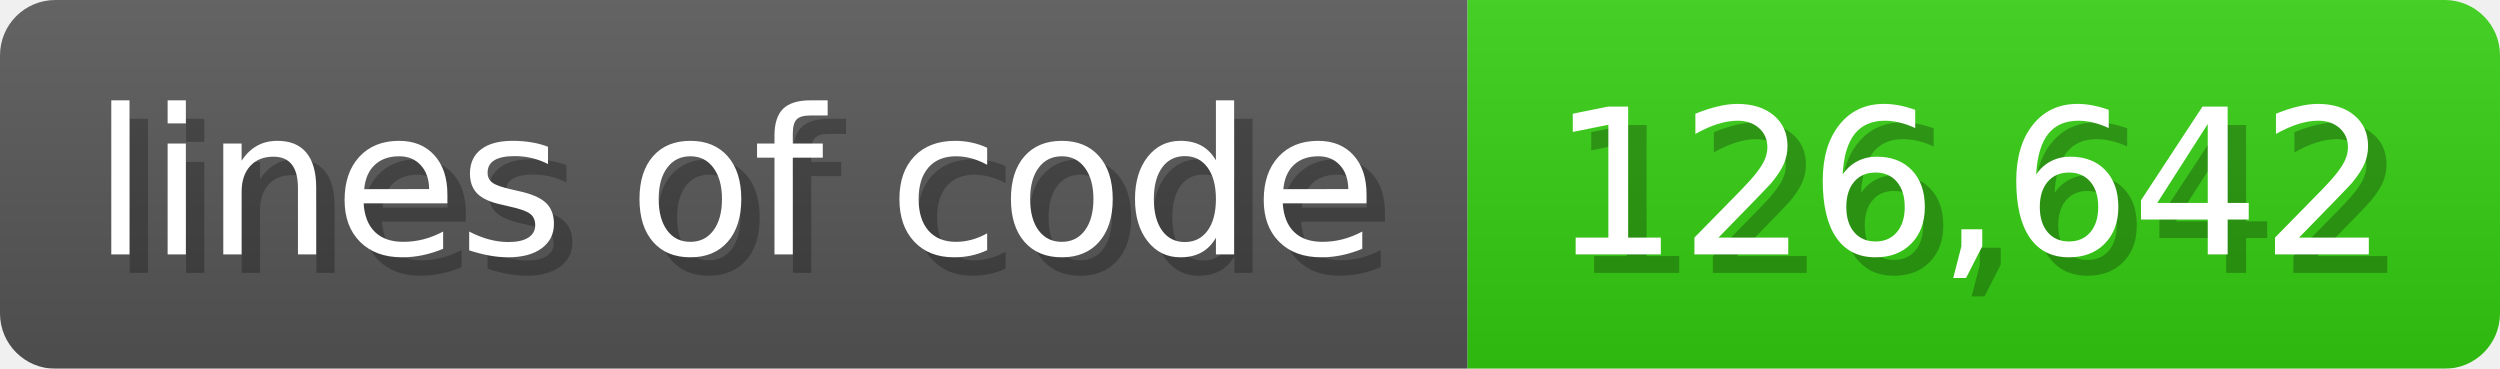
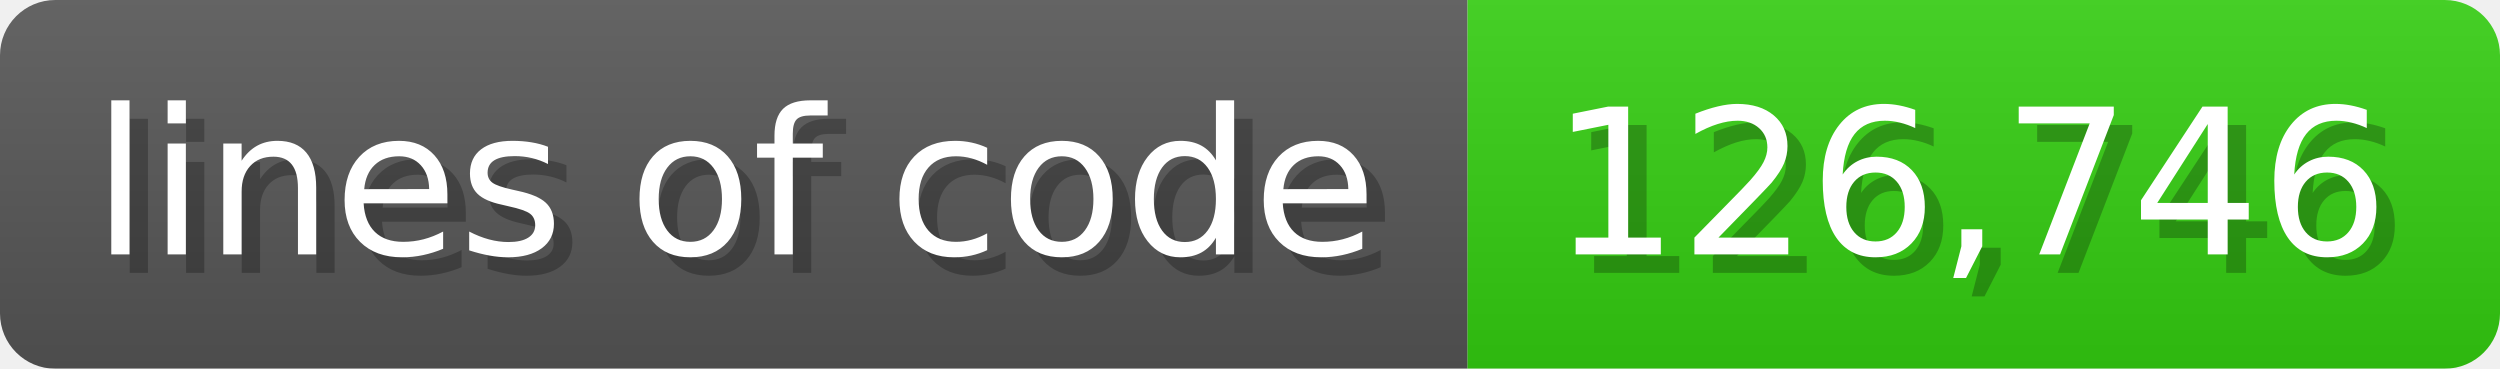
<svg xmlns="http://www.w3.org/2000/svg" width="135.6" height="20" viewBox="0 0 1356 200">
  <linearGradient id="a" x2="0" y2="100%">
    <stop offset="0" stop-opacity=".1" stop-color="#EEE" />
    <stop offset="1" stop-opacity=".1" />
  </linearGradient>
  <mask id="m">
    <rect width="1356" height="200" rx="30" fill="#FFF" />
  </mask>
  <g mask="url(#m)">
    <rect width="796" height="200" fill="#555" />
    <rect width="560" height="200" fill="#3C1" x="796" />
    <rect width="1356" height="200" fill="url(#a)" />
  </g>
  <g fill="#fff" text-anchor="start" font-family="Verdana,DejaVu Sans,sans-serif" font-size="110">
    <text x="60" y="148" textLength="696" fill="#000" opacity="0.25">lines of code</text>
    <text x="50" y="138" textLength="696">lines of code</text>
-     <text x="851" y="148" textLength="460" fill="#000" opacity="0.25">126,642</text>
-     <text x="841" y="138" textLength="460">126,642</text>
+     <text x="851" y="148" textLength="460" fill="#000" opacity="0.25">126,746</text>
+     <text x="841" y="138" textLength="460">126,746</text>
  </g>
</svg>
